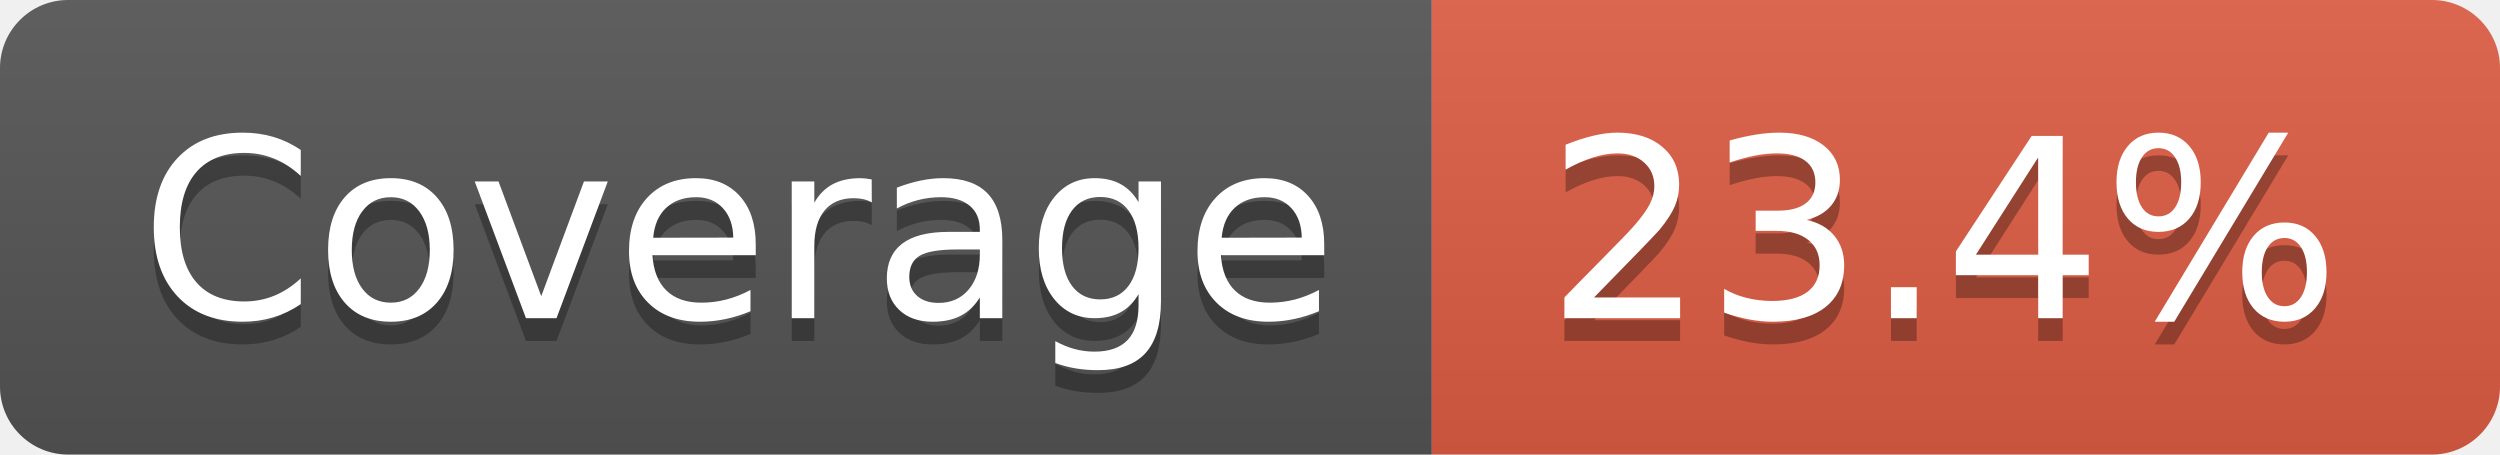
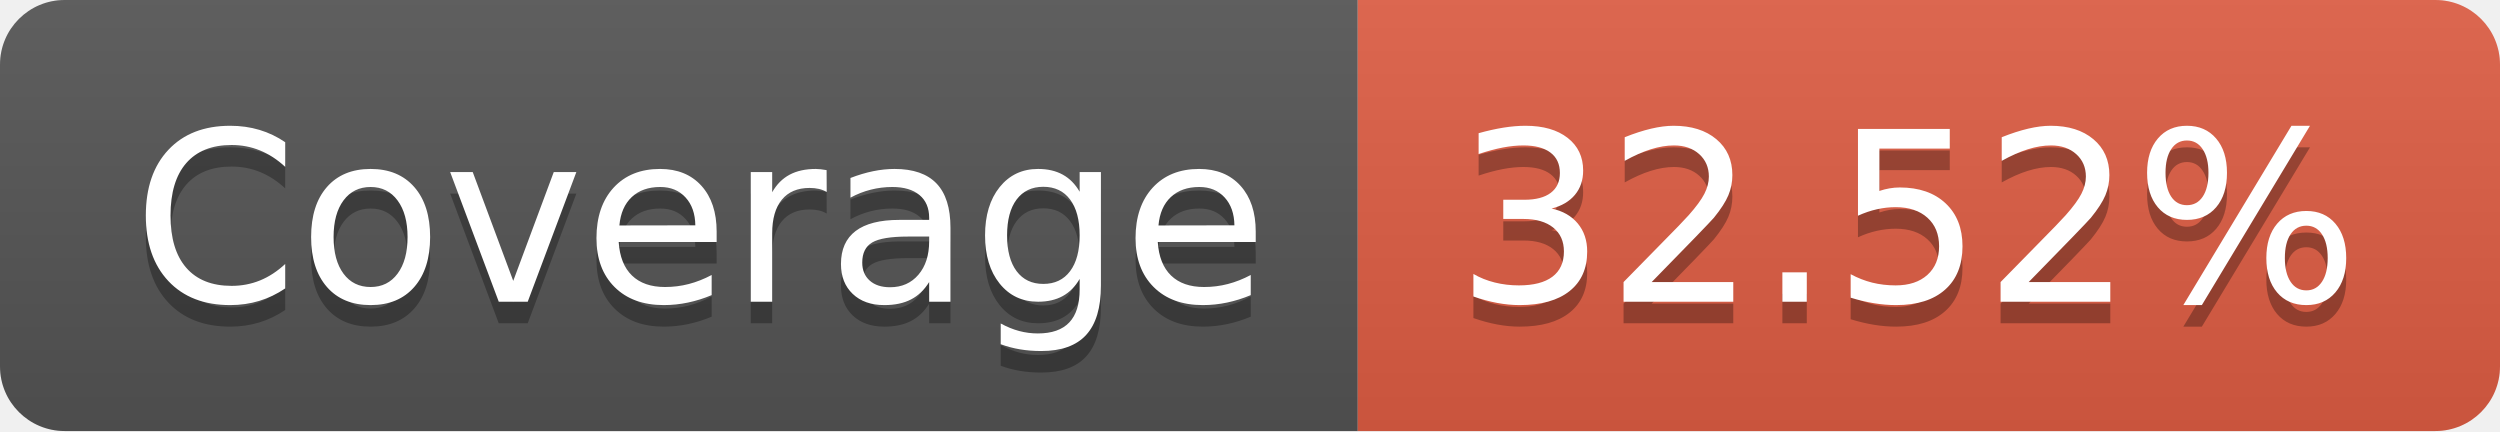
- <svg xmlns="http://www.w3.org/2000/svg" width="110" height="20" role="img" aria-label="Coverage: 23.4%">
+ <svg xmlns="http://www.w3.org/2000/svg" width="116" height="20" role="img" aria-label="Coverage: 32.52%">
  <linearGradient id="s" x2="0" y2="100%">
    <stop offset="0" stop-color="#bbb" stop-opacity=".1" />
    <stop offset="1" stop-opacity=".1" />
  </linearGradient>
  <clipPath id="r">
-     <rect width="110" height="20" rx="3" fill="#fff" />
+     <rect width="116" height="20" rx="3" fill="#fff" />
  </clipPath>
  <g clip-path="url(#r)">
    <rect width="63" height="20" fill="#555" />
-     <rect x="63" width="47" height="20" fill="#e05d44" />
-     <rect width="110" height="20" fill="url(#s)" />
+     <rect x="63" width="53" height="20" fill="#e05d44" />
+     <rect width="116" height="20" fill="url(#s)" />
  </g>
  <g fill="#fff" text-anchor="middle" font-family="Verdana,Geneva,DejaVu Sans,sans-serif" text-rendering="geometricPrecision" font-size="110">
    <text aria-hidden="true" x="325" y="150" fill="#010101" fill-opacity=".3" transform="scale(.1)" textLength="530">Coverage</text>
    <text x="325" y="140" transform="scale(.1)" fill="#fff" textLength="530">Coverage</text>
-     <text aria-hidden="true" x="855" y="150" fill="#010101" fill-opacity=".3" transform="scale(.1)" textLength="370">23.4%</text>
-     <text x="855" y="140" transform="scale(.1)" fill="#fff" textLength="370">23.4%</text>
+     <text aria-hidden="true" x="885" y="150" fill="#010101" fill-opacity=".3" transform="scale(.1)" textLength="430">32.52%</text>
+     <text x="885" y="140" transform="scale(.1)" fill="#fff" textLength="430">32.52%</text>
  </g>
</svg>
